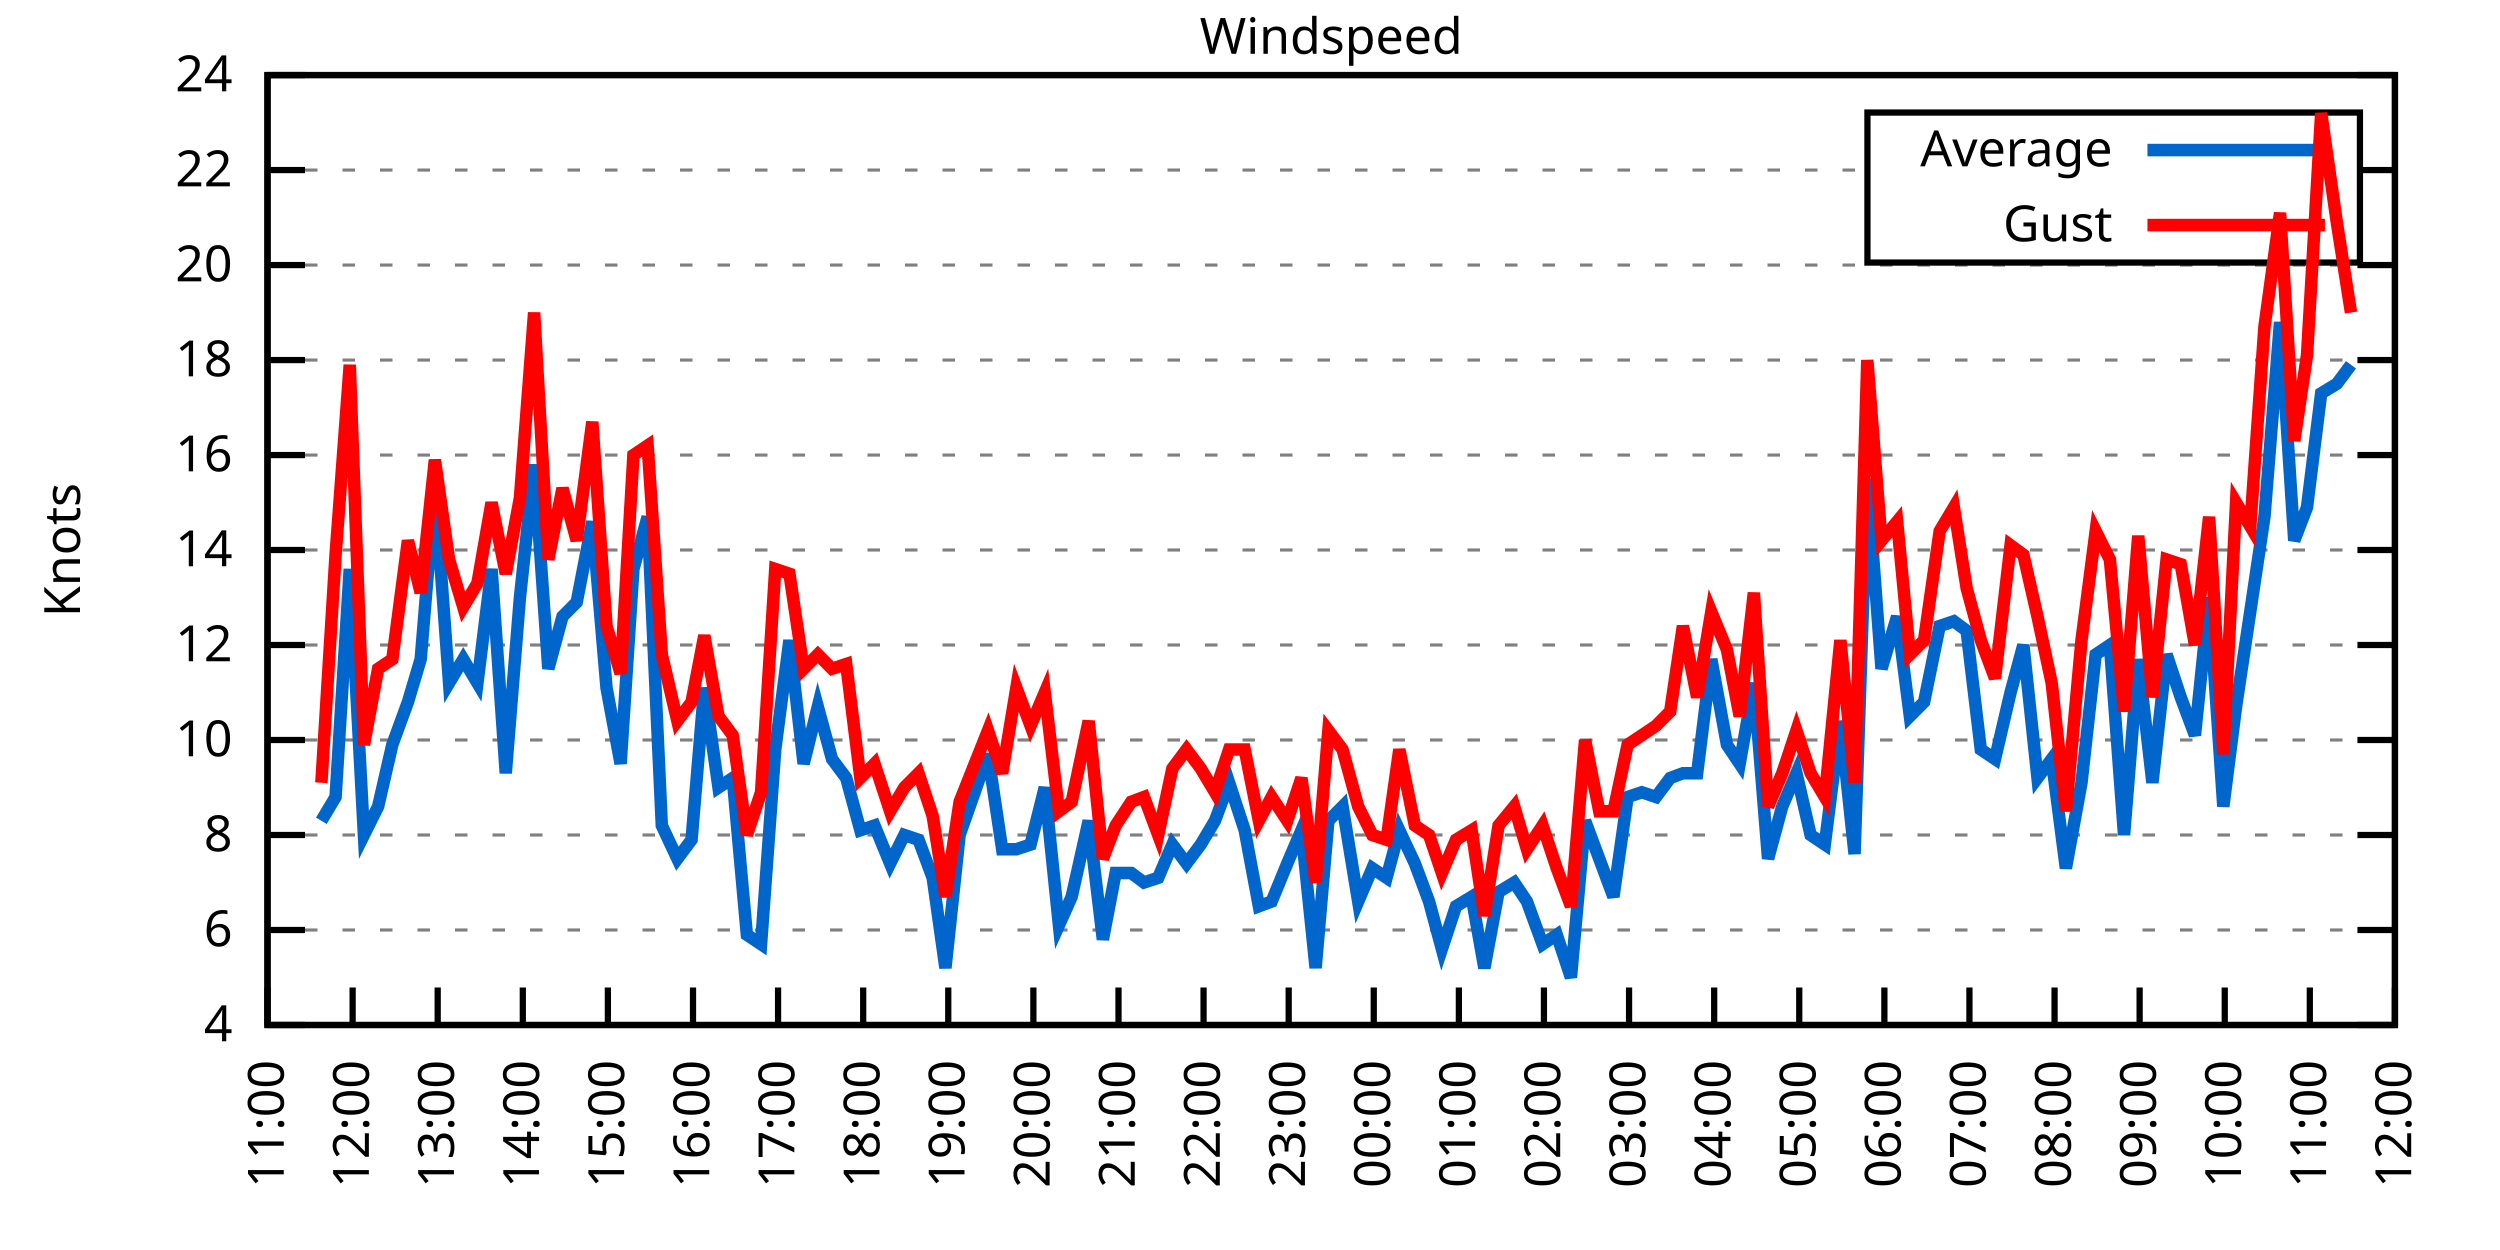
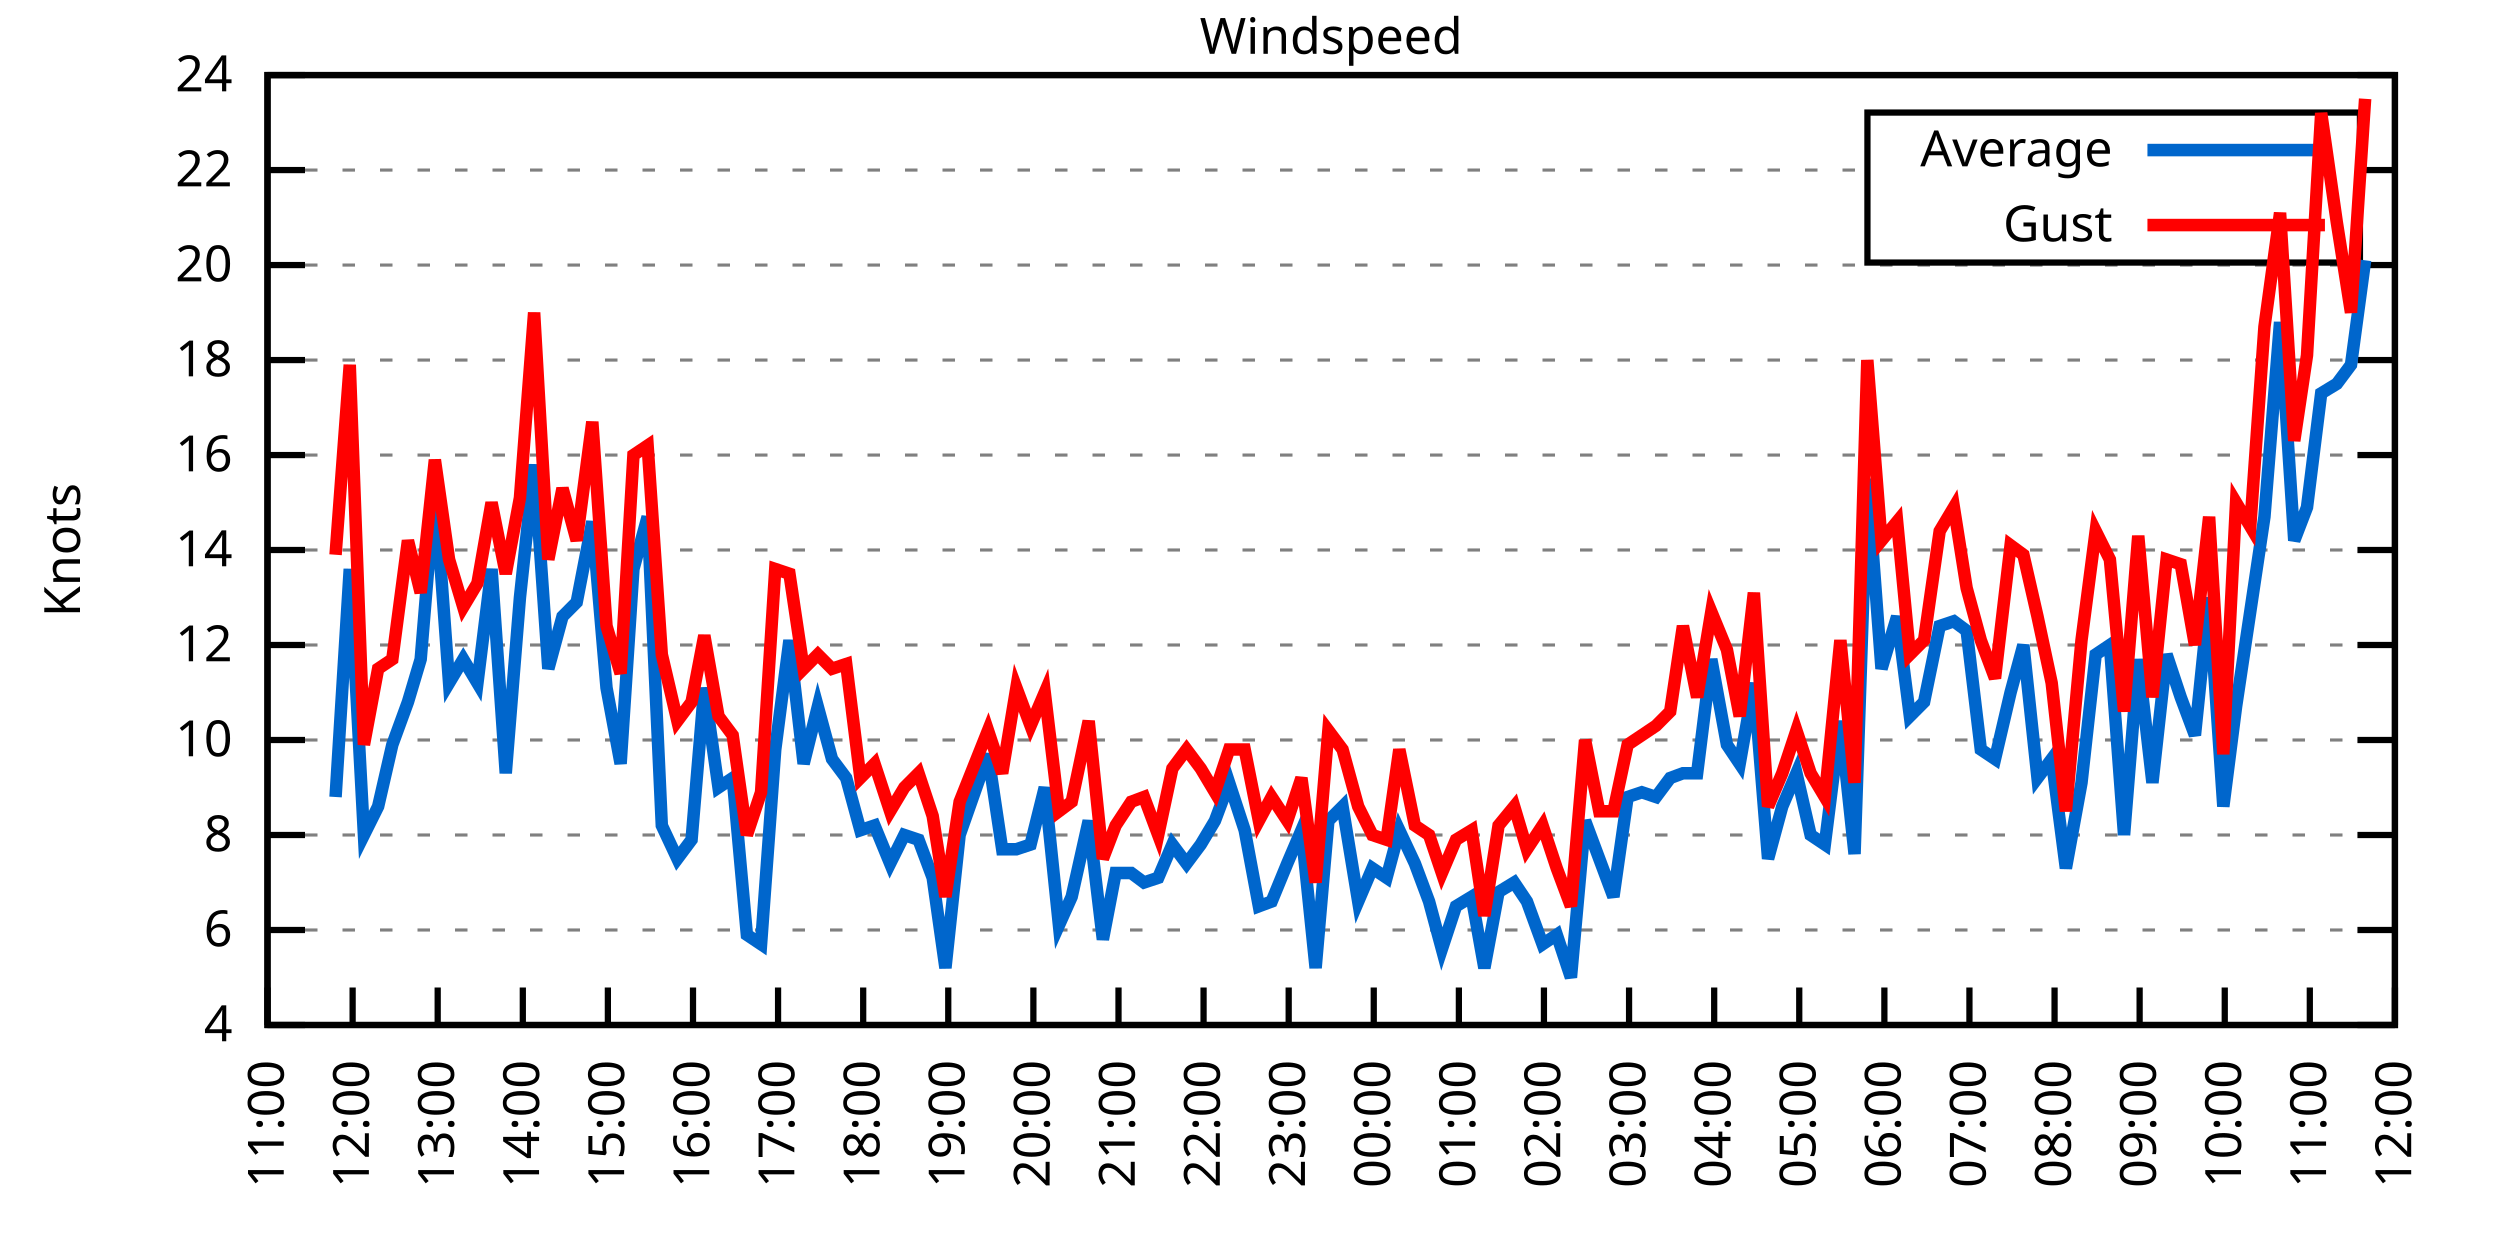
<svg xmlns="http://www.w3.org/2000/svg" xmlns:xlink="http://www.w3.org/1999/xlink" width="400" height="200" viewBox="0 0 400 200">
  <g id="gnuplot_canvas">
    <rect x="0" y="0" width="400" height="200" fill="none" />
    <defs>
      <circle id="gpDot" r="0.5" stroke-width="0.5" stroke="currentColor" />
      <path id="gpPt0" stroke-width="0.333" stroke="currentColor" d="M-1,0 h2 M0,-1 v2" />
      <path id="gpPt1" stroke-width="0.333" stroke="currentColor" d="M-1,-1 L1,1 M1,-1 L-1,1" />
      <path id="gpPt2" stroke-width="0.333" stroke="currentColor" d="M-1,0 L1,0 M0,-1 L0,1 M-1,-1 L1,1 M-1,1 L1,-1" />
      <rect id="gpPt3" stroke-width="0.333" stroke="currentColor" x="-1" y="-1" width="2" height="2" />
      <rect id="gpPt4" stroke-width="0.333" stroke="currentColor" fill="currentColor" x="-1" y="-1" width="2" height="2" />
      <circle id="gpPt5" stroke-width="0.333" stroke="currentColor" cx="0" cy="0" r="1" />
      <use xlink:href="#gpPt5" id="gpPt6" fill="currentColor" stroke="none" />
      <path id="gpPt7" stroke-width="0.333" stroke="currentColor" d="M0,-1.33 L-1.33,0.67 L1.33,0.67 z" />
      <use xlink:href="#gpPt7" id="gpPt8" fill="currentColor" stroke="none" />
      <use xlink:href="#gpPt7" id="gpPt9" stroke="currentColor" transform="rotate(180)" />
      <use xlink:href="#gpPt9" id="gpPt10" fill="currentColor" stroke="none" />
      <use xlink:href="#gpPt3" id="gpPt11" stroke="currentColor" transform="rotate(45)" />
      <use xlink:href="#gpPt11" id="gpPt12" fill="currentColor" stroke="none" />
      <path id="gpPt13" stroke-width="0.333" stroke="currentColor" d="M0,1.330 L1.265,0.411 L0.782,-1.067 L-0.782,-1.076 L-1.265,0.411 z" />
      <use xlink:href="#gpPt13" id="gpPt14" fill="currentColor" stroke="none" />
      <filter id="textbox" filterUnits="objectBoundingBox" x="0" y="0" height="1" width="1">
        <feFlood flood-color="white" flood-opacity="1" result="bgnd" />
        <feComposite in="SourceGraphic" in2="bgnd" operator="atop" />
      </filter>
      <filter id="greybox" filterUnits="objectBoundingBox" x="0" y="0" height="1" width="1">
        <feFlood flood-color="lightgrey" flood-opacity="1" result="grey" />
        <feComposite in="SourceGraphic" in2="grey" operator="atop" />
      </filter>
    </defs>
    <g fill="none" color="white" stroke="currentColor" stroke-width="1.00" stroke-linecap="butt" stroke-linejoin="miter">
</g>
    <g fill="none" color="black" stroke="currentColor" stroke-width="1.00" stroke-linecap="butt" stroke-linejoin="miter">
      <g stroke="none" shape-rendering="crispEdges">
        <polygon fill="rgb(255, 255, 255)" points="42.80,164.00 383.18,164.00 383.18,12.02 42.80,12.02 " />
      </g>
    </g>
    <g fill="none" color="black" stroke="currentColor" stroke-width="1.00" stroke-linecap="butt" stroke-linejoin="miter">
</g>
    <g fill="none" color="black" stroke="black" stroke-width="0.50" stroke-linecap="butt" stroke-linejoin="miter">
</g>
    <g fill="none" color="gray" stroke="currentColor" stroke-width="0.50" stroke-linecap="butt" stroke-linejoin="miter">
      <path stroke="gray" stroke-dasharray="2,4" class="gridline" d="M42.80,164.00 L383.19,164.00  " />
    </g>
    <g fill="none" color="gray" stroke="gray" stroke-width="1.00" stroke-linecap="butt" stroke-linejoin="miter">
</g>
    <g fill="none" color="black" stroke="currentColor" stroke-width="1.00" stroke-linecap="butt" stroke-linejoin="miter">
      <path stroke="black" d="M42.80,164.00 L48.80,164.00 M383.19,164.00 L377.19,164.00  " />
      <g transform="translate(37.20,166.60)" stroke="none" fill="black" font-family="Sans" font-size="8.00" text-anchor="end">
        <text>
          <tspan font-family="Sans"> 4</tspan>
        </text>
      </g>
    </g>
    <g fill="none" color="black" stroke="currentColor" stroke-width="1.00" stroke-linecap="butt" stroke-linejoin="miter">
</g>
    <g fill="none" color="black" stroke="black" stroke-width="0.50" stroke-linecap="butt" stroke-linejoin="miter">
</g>
    <g fill="none" color="gray" stroke="currentColor" stroke-width="0.50" stroke-linecap="butt" stroke-linejoin="miter">
      <path stroke="gray" stroke-dasharray="2,4" class="gridline" d="M42.80,148.80 L383.19,148.80  " />
    </g>
    <g fill="none" color="gray" stroke="gray" stroke-width="1.00" stroke-linecap="butt" stroke-linejoin="miter">
</g>
    <g fill="none" color="black" stroke="currentColor" stroke-width="1.00" stroke-linecap="butt" stroke-linejoin="miter">
      <path stroke="black" d="M42.80,148.80 L48.80,148.80 M383.19,148.80 L377.19,148.80  " />
      <g transform="translate(37.20,151.40)" stroke="none" fill="black" font-family="Sans" font-size="8.00" text-anchor="end">
        <text>
          <tspan font-family="Sans"> 6</tspan>
        </text>
      </g>
    </g>
    <g fill="none" color="black" stroke="currentColor" stroke-width="1.00" stroke-linecap="butt" stroke-linejoin="miter">
</g>
    <g fill="none" color="black" stroke="black" stroke-width="0.50" stroke-linecap="butt" stroke-linejoin="miter">
</g>
    <g fill="none" color="gray" stroke="currentColor" stroke-width="0.50" stroke-linecap="butt" stroke-linejoin="miter">
      <path stroke="gray" stroke-dasharray="2,4" class="gridline" d="M42.80,133.60 L383.19,133.60  " />
    </g>
    <g fill="none" color="gray" stroke="gray" stroke-width="1.00" stroke-linecap="butt" stroke-linejoin="miter">
</g>
    <g fill="none" color="black" stroke="currentColor" stroke-width="1.00" stroke-linecap="butt" stroke-linejoin="miter">
      <path stroke="black" d="M42.80,133.60 L48.80,133.60 M383.19,133.60 L377.19,133.60  " />
      <g transform="translate(37.20,136.20)" stroke="none" fill="black" font-family="Sans" font-size="8.00" text-anchor="end">
        <text>
          <tspan font-family="Sans"> 8</tspan>
        </text>
      </g>
    </g>
    <g fill="none" color="black" stroke="currentColor" stroke-width="1.00" stroke-linecap="butt" stroke-linejoin="miter">
</g>
    <g fill="none" color="black" stroke="black" stroke-width="0.50" stroke-linecap="butt" stroke-linejoin="miter">
</g>
    <g fill="none" color="gray" stroke="currentColor" stroke-width="0.50" stroke-linecap="butt" stroke-linejoin="miter">
      <path stroke="gray" stroke-dasharray="2,4" class="gridline" d="M42.80,118.40 L383.19,118.40  " />
    </g>
    <g fill="none" color="gray" stroke="gray" stroke-width="1.00" stroke-linecap="butt" stroke-linejoin="miter">
</g>
    <g fill="none" color="black" stroke="currentColor" stroke-width="1.00" stroke-linecap="butt" stroke-linejoin="miter">
      <path stroke="black" d="M42.80,118.40 L48.80,118.40 M383.19,118.40 L377.19,118.40  " />
      <g transform="translate(37.20,121.00)" stroke="none" fill="black" font-family="Sans" font-size="8.00" text-anchor="end">
        <text>
          <tspan font-family="Sans"> 10</tspan>
        </text>
      </g>
    </g>
    <g fill="none" color="black" stroke="currentColor" stroke-width="1.00" stroke-linecap="butt" stroke-linejoin="miter">
</g>
    <g fill="none" color="black" stroke="black" stroke-width="0.50" stroke-linecap="butt" stroke-linejoin="miter">
</g>
    <g fill="none" color="gray" stroke="currentColor" stroke-width="0.50" stroke-linecap="butt" stroke-linejoin="miter">
      <path stroke="gray" stroke-dasharray="2,4" class="gridline" d="M42.80,103.20 L383.19,103.20  " />
    </g>
    <g fill="none" color="gray" stroke="gray" stroke-width="1.00" stroke-linecap="butt" stroke-linejoin="miter">
</g>
    <g fill="none" color="black" stroke="currentColor" stroke-width="1.00" stroke-linecap="butt" stroke-linejoin="miter">
      <path stroke="black" d="M42.80,103.20 L48.80,103.20 M383.19,103.20 L377.19,103.20  " />
      <g transform="translate(37.20,105.80)" stroke="none" fill="black" font-family="Sans" font-size="8.00" text-anchor="end">
        <text>
          <tspan font-family="Sans"> 12</tspan>
        </text>
      </g>
    </g>
    <g fill="none" color="black" stroke="currentColor" stroke-width="1.00" stroke-linecap="butt" stroke-linejoin="miter">
</g>
    <g fill="none" color="black" stroke="black" stroke-width="0.50" stroke-linecap="butt" stroke-linejoin="miter">
</g>
    <g fill="none" color="gray" stroke="currentColor" stroke-width="0.50" stroke-linecap="butt" stroke-linejoin="miter">
      <path stroke="gray" stroke-dasharray="2,4" class="gridline" d="M42.80,88.00 L383.19,88.00  " />
    </g>
    <g fill="none" color="gray" stroke="gray" stroke-width="1.00" stroke-linecap="butt" stroke-linejoin="miter">
</g>
    <g fill="none" color="black" stroke="currentColor" stroke-width="1.00" stroke-linecap="butt" stroke-linejoin="miter">
      <path stroke="black" d="M42.80,88.00 L48.80,88.00 M383.19,88.00 L377.19,88.00  " />
      <g transform="translate(37.20,90.60)" stroke="none" fill="black" font-family="Sans" font-size="8.00" text-anchor="end">
        <text>
          <tspan font-family="Sans"> 14</tspan>
        </text>
      </g>
    </g>
    <g fill="none" color="black" stroke="currentColor" stroke-width="1.00" stroke-linecap="butt" stroke-linejoin="miter">
</g>
    <g fill="none" color="black" stroke="black" stroke-width="0.50" stroke-linecap="butt" stroke-linejoin="miter">
</g>
    <g fill="none" color="gray" stroke="currentColor" stroke-width="0.50" stroke-linecap="butt" stroke-linejoin="miter">
      <path stroke="gray" stroke-dasharray="2,4" class="gridline" d="M42.80,72.81 L383.19,72.81  " />
    </g>
    <g fill="none" color="gray" stroke="gray" stroke-width="1.00" stroke-linecap="butt" stroke-linejoin="miter">
</g>
    <g fill="none" color="black" stroke="currentColor" stroke-width="1.00" stroke-linecap="butt" stroke-linejoin="miter">
      <path stroke="black" d="M42.80,72.81 L48.80,72.81 M383.19,72.81 L377.19,72.81  " />
      <g transform="translate(37.20,75.41)" stroke="none" fill="black" font-family="Sans" font-size="8.00" text-anchor="end">
        <text>
          <tspan font-family="Sans"> 16</tspan>
        </text>
      </g>
    </g>
    <g fill="none" color="black" stroke="currentColor" stroke-width="1.00" stroke-linecap="butt" stroke-linejoin="miter">
</g>
    <g fill="none" color="black" stroke="black" stroke-width="0.50" stroke-linecap="butt" stroke-linejoin="miter">
</g>
    <g fill="none" color="gray" stroke="currentColor" stroke-width="0.50" stroke-linecap="butt" stroke-linejoin="miter">
      <path stroke="gray" stroke-dasharray="2,4" class="gridline" d="M42.80,57.61 L383.19,57.61  " />
    </g>
    <g fill="none" color="gray" stroke="gray" stroke-width="1.00" stroke-linecap="butt" stroke-linejoin="miter">
</g>
    <g fill="none" color="black" stroke="currentColor" stroke-width="1.00" stroke-linecap="butt" stroke-linejoin="miter">
      <path stroke="black" d="M42.80,57.61 L48.80,57.61 M383.19,57.61 L377.19,57.61  " />
      <g transform="translate(37.20,60.21)" stroke="none" fill="black" font-family="Sans" font-size="8.00" text-anchor="end">
        <text>
          <tspan font-family="Sans"> 18</tspan>
        </text>
      </g>
    </g>
    <g fill="none" color="black" stroke="currentColor" stroke-width="1.00" stroke-linecap="butt" stroke-linejoin="miter">
</g>
    <g fill="none" color="black" stroke="black" stroke-width="0.50" stroke-linecap="butt" stroke-linejoin="miter">
</g>
    <g fill="none" color="gray" stroke="currentColor" stroke-width="0.50" stroke-linecap="butt" stroke-linejoin="miter">
      <path stroke="gray" stroke-dasharray="2,4" class="gridline" d="M42.80,42.41 L383.19,42.41  " />
    </g>
    <g fill="none" color="gray" stroke="gray" stroke-width="1.00" stroke-linecap="butt" stroke-linejoin="miter">
</g>
    <g fill="none" color="black" stroke="currentColor" stroke-width="1.00" stroke-linecap="butt" stroke-linejoin="miter">
      <path stroke="black" d="M42.80,42.41 L48.80,42.41 M383.19,42.41 L377.19,42.41  " />
      <g transform="translate(37.20,45.01)" stroke="none" fill="black" font-family="Sans" font-size="8.00" text-anchor="end">
        <text>
          <tspan font-family="Sans"> 20</tspan>
        </text>
      </g>
    </g>
    <g fill="none" color="black" stroke="currentColor" stroke-width="1.00" stroke-linecap="butt" stroke-linejoin="miter">
</g>
    <g fill="none" color="black" stroke="black" stroke-width="0.50" stroke-linecap="butt" stroke-linejoin="miter">
</g>
    <g fill="none" color="gray" stroke="currentColor" stroke-width="0.50" stroke-linecap="butt" stroke-linejoin="miter">
      <path stroke="gray" stroke-dasharray="2,4" class="gridline" d="M42.80,27.21 L298.79,27.21 M377.59,27.21 L383.19,27.21  " />
    </g>
    <g fill="none" color="gray" stroke="gray" stroke-width="1.00" stroke-linecap="butt" stroke-linejoin="miter">
</g>
    <g fill="none" color="black" stroke="currentColor" stroke-width="1.00" stroke-linecap="butt" stroke-linejoin="miter">
      <path stroke="black" d="M42.80,27.21 L48.80,27.21 M383.19,27.21 L377.19,27.21  " />
      <g transform="translate(37.20,29.81)" stroke="none" fill="black" font-family="Sans" font-size="8.00" text-anchor="end">
        <text>
          <tspan font-family="Sans"> 22</tspan>
        </text>
      </g>
    </g>
    <g fill="none" color="black" stroke="currentColor" stroke-width="1.00" stroke-linecap="butt" stroke-linejoin="miter">
</g>
    <g fill="none" color="black" stroke="black" stroke-width="0.50" stroke-linecap="butt" stroke-linejoin="miter">
</g>
    <g fill="none" color="gray" stroke="currentColor" stroke-width="0.50" stroke-linecap="butt" stroke-linejoin="miter">
      <path stroke="gray" stroke-dasharray="2,4" class="gridline" d="M42.80,12.01 L383.19,12.01  " />
    </g>
    <g fill="none" color="gray" stroke="gray" stroke-width="1.00" stroke-linecap="butt" stroke-linejoin="miter">
</g>
    <g fill="none" color="black" stroke="currentColor" stroke-width="1.00" stroke-linecap="butt" stroke-linejoin="miter">
      <path stroke="black" d="M42.80,12.01 L48.80,12.01 M383.19,12.01 L377.19,12.01  " />
      <g transform="translate(37.20,14.61)" stroke="none" fill="black" font-family="Sans" font-size="8.00" text-anchor="end">
        <text>
          <tspan font-family="Sans"> 24</tspan>
        </text>
      </g>
    </g>
    <g fill="none" color="black" stroke="currentColor" stroke-width="1.00" stroke-linecap="butt" stroke-linejoin="miter">
      <path stroke="black" d="M42.80,164.00 L42.80,158.00  " />
      <g transform="translate(45.40,169.60) rotate(270.00)" stroke="none" fill="black" font-family="Sans" font-size="8.00" text-anchor="end">
        <text>
          <tspan font-family="Sans">11:00</tspan>
        </text>
      </g>
    </g>
    <g fill="none" color="black" stroke="currentColor" stroke-width="1.00" stroke-linecap="butt" stroke-linejoin="miter">
      <path stroke="black" d="M56.42,164.00 L56.42,158.00  " />
      <g transform="translate(59.02,169.60) rotate(270.00)" stroke="none" fill="black" font-family="Sans" font-size="8.00" text-anchor="end">
        <text>
          <tspan font-family="Sans">12:00</tspan>
        </text>
      </g>
    </g>
    <g fill="none" color="black" stroke="currentColor" stroke-width="1.00" stroke-linecap="butt" stroke-linejoin="miter">
      <path stroke="black" d="M70.03,164.00 L70.03,158.00  " />
      <g transform="translate(72.63,169.60) rotate(270.00)" stroke="none" fill="black" font-family="Sans" font-size="8.00" text-anchor="end">
        <text>
          <tspan font-family="Sans">13:00</tspan>
        </text>
      </g>
    </g>
    <g fill="none" color="black" stroke="currentColor" stroke-width="1.00" stroke-linecap="butt" stroke-linejoin="miter">
      <path stroke="black" d="M83.65,164.00 L83.65,158.00  " />
      <g transform="translate(86.25,169.60) rotate(270.00)" stroke="none" fill="black" font-family="Sans" font-size="8.00" text-anchor="end">
        <text>
          <tspan font-family="Sans">14:00</tspan>
        </text>
      </g>
    </g>
    <g fill="none" color="black" stroke="currentColor" stroke-width="1.00" stroke-linecap="butt" stroke-linejoin="miter">
      <path stroke="black" d="M97.26,164.00 L97.26,158.00  " />
      <g transform="translate(99.86,169.60) rotate(270.00)" stroke="none" fill="black" font-family="Sans" font-size="8.00" text-anchor="end">
        <text>
          <tspan font-family="Sans">15:00</tspan>
        </text>
      </g>
    </g>
    <g fill="none" color="black" stroke="currentColor" stroke-width="1.00" stroke-linecap="butt" stroke-linejoin="miter">
      <path stroke="black" d="M110.88,164.00 L110.88,158.00  " />
      <g transform="translate(113.48,169.60) rotate(270.00)" stroke="none" fill="black" font-family="Sans" font-size="8.00" text-anchor="end">
        <text>
          <tspan font-family="Sans">16:00</tspan>
        </text>
      </g>
    </g>
    <g fill="none" color="black" stroke="currentColor" stroke-width="1.00" stroke-linecap="butt" stroke-linejoin="miter">
      <path stroke="black" d="M124.49,164.00 L124.49,158.00  " />
      <g transform="translate(127.09,169.60) rotate(270.00)" stroke="none" fill="black" font-family="Sans" font-size="8.00" text-anchor="end">
        <text>
          <tspan font-family="Sans">17:00</tspan>
        </text>
      </g>
    </g>
    <g fill="none" color="black" stroke="currentColor" stroke-width="1.00" stroke-linecap="butt" stroke-linejoin="miter">
      <path stroke="black" d="M138.11,164.00 L138.11,158.00  " />
      <g transform="translate(140.71,169.60) rotate(270.00)" stroke="none" fill="black" font-family="Sans" font-size="8.00" text-anchor="end">
        <text>
          <tspan font-family="Sans">18:00</tspan>
        </text>
      </g>
    </g>
    <g fill="none" color="black" stroke="currentColor" stroke-width="1.00" stroke-linecap="butt" stroke-linejoin="miter">
      <path stroke="black" d="M151.72,164.00 L151.72,158.00  " />
      <g transform="translate(154.32,169.60) rotate(270.00)" stroke="none" fill="black" font-family="Sans" font-size="8.00" text-anchor="end">
        <text>
          <tspan font-family="Sans">19:00</tspan>
        </text>
      </g>
    </g>
    <g fill="none" color="black" stroke="currentColor" stroke-width="1.00" stroke-linecap="butt" stroke-linejoin="miter">
      <path stroke="black" d="M165.34,164.00 L165.34,158.00  " />
      <g transform="translate(167.94,169.60) rotate(270.00)" stroke="none" fill="black" font-family="Sans" font-size="8.00" text-anchor="end">
        <text>
          <tspan font-family="Sans">20:00</tspan>
        </text>
      </g>
    </g>
    <g fill="none" color="black" stroke="currentColor" stroke-width="1.00" stroke-linecap="butt" stroke-linejoin="miter">
      <path stroke="black" d="M178.96,164.00 L178.96,158.00  " />
      <g transform="translate(181.56,169.60) rotate(270.00)" stroke="none" fill="black" font-family="Sans" font-size="8.00" text-anchor="end">
        <text>
          <tspan font-family="Sans">21:00</tspan>
        </text>
      </g>
    </g>
    <g fill="none" color="black" stroke="currentColor" stroke-width="1.00" stroke-linecap="butt" stroke-linejoin="miter">
      <path stroke="black" d="M192.57,164.00 L192.57,158.00  " />
      <g transform="translate(195.17,169.60) rotate(270.00)" stroke="none" fill="black" font-family="Sans" font-size="8.00" text-anchor="end">
        <text>
          <tspan font-family="Sans">22:00</tspan>
        </text>
      </g>
    </g>
    <g fill="none" color="black" stroke="currentColor" stroke-width="1.00" stroke-linecap="butt" stroke-linejoin="miter">
      <path stroke="black" d="M206.19,164.00 L206.19,158.00  " />
      <g transform="translate(208.79,169.60) rotate(270.00)" stroke="none" fill="black" font-family="Sans" font-size="8.00" text-anchor="end">
        <text>
          <tspan font-family="Sans">23:00</tspan>
        </text>
      </g>
    </g>
    <g fill="none" color="black" stroke="currentColor" stroke-width="1.00" stroke-linecap="butt" stroke-linejoin="miter">
      <path stroke="black" d="M219.80,164.00 L219.80,158.00  " />
      <g transform="translate(222.40,169.60) rotate(270.00)" stroke="none" fill="black" font-family="Sans" font-size="8.00" text-anchor="end">
        <text>
          <tspan font-family="Sans">00:00</tspan>
        </text>
      </g>
    </g>
    <g fill="none" color="black" stroke="currentColor" stroke-width="1.00" stroke-linecap="butt" stroke-linejoin="miter">
      <path stroke="black" d="M233.42,164.00 L233.42,158.00  " />
      <g transform="translate(236.02,169.60) rotate(270.00)" stroke="none" fill="black" font-family="Sans" font-size="8.00" text-anchor="end">
        <text>
          <tspan font-family="Sans">01:00</tspan>
        </text>
      </g>
    </g>
    <g fill="none" color="black" stroke="currentColor" stroke-width="1.00" stroke-linecap="butt" stroke-linejoin="miter">
      <path stroke="black" d="M247.03,164.00 L247.03,158.00  " />
      <g transform="translate(249.63,169.60) rotate(270.00)" stroke="none" fill="black" font-family="Sans" font-size="8.00" text-anchor="end">
        <text>
          <tspan font-family="Sans">02:00</tspan>
        </text>
      </g>
    </g>
    <g fill="none" color="black" stroke="currentColor" stroke-width="1.00" stroke-linecap="butt" stroke-linejoin="miter">
      <path stroke="black" d="M260.65,164.00 L260.65,158.00  " />
      <g transform="translate(263.25,169.60) rotate(270.00)" stroke="none" fill="black" font-family="Sans" font-size="8.00" text-anchor="end">
        <text>
          <tspan font-family="Sans">03:00</tspan>
        </text>
      </g>
    </g>
    <g fill="none" color="black" stroke="currentColor" stroke-width="1.00" stroke-linecap="butt" stroke-linejoin="miter">
      <path stroke="black" d="M274.27,164.00 L274.27,158.00  " />
      <g transform="translate(276.87,169.60) rotate(270.00)" stroke="none" fill="black" font-family="Sans" font-size="8.00" text-anchor="end">
        <text>
          <tspan font-family="Sans">04:00</tspan>
        </text>
      </g>
    </g>
    <g fill="none" color="black" stroke="currentColor" stroke-width="1.00" stroke-linecap="butt" stroke-linejoin="miter">
      <path stroke="black" d="M287.88,164.00 L287.88,158.00  " />
      <g transform="translate(290.48,169.60) rotate(270.00)" stroke="none" fill="black" font-family="Sans" font-size="8.00" text-anchor="end">
        <text>
          <tspan font-family="Sans">05:00</tspan>
        </text>
      </g>
    </g>
    <g fill="none" color="black" stroke="currentColor" stroke-width="1.00" stroke-linecap="butt" stroke-linejoin="miter">
      <path stroke="black" d="M301.50,164.00 L301.50,158.00  " />
      <g transform="translate(304.10,169.60) rotate(270.00)" stroke="none" fill="black" font-family="Sans" font-size="8.00" text-anchor="end">
        <text>
          <tspan font-family="Sans">06:00</tspan>
        </text>
      </g>
    </g>
    <g fill="none" color="black" stroke="currentColor" stroke-width="1.00" stroke-linecap="butt" stroke-linejoin="miter">
      <path stroke="black" d="M315.11,164.00 L315.11,158.00  " />
      <g transform="translate(317.71,169.60) rotate(270.00)" stroke="none" fill="black" font-family="Sans" font-size="8.00" text-anchor="end">
        <text>
          <tspan font-family="Sans">07:00</tspan>
        </text>
      </g>
    </g>
    <g fill="none" color="black" stroke="currentColor" stroke-width="1.00" stroke-linecap="butt" stroke-linejoin="miter">
      <path stroke="black" d="M328.73,164.00 L328.73,158.00  " />
      <g transform="translate(331.33,169.60) rotate(270.00)" stroke="none" fill="black" font-family="Sans" font-size="8.00" text-anchor="end">
        <text>
          <tspan font-family="Sans">08:00</tspan>
        </text>
      </g>
    </g>
    <g fill="none" color="black" stroke="currentColor" stroke-width="1.00" stroke-linecap="butt" stroke-linejoin="miter">
      <path stroke="black" d="M342.34,164.00 L342.34,158.00  " />
      <g transform="translate(344.94,169.60) rotate(270.00)" stroke="none" fill="black" font-family="Sans" font-size="8.00" text-anchor="end">
        <text>
          <tspan font-family="Sans">09:00</tspan>
        </text>
      </g>
    </g>
    <g fill="none" color="black" stroke="currentColor" stroke-width="1.00" stroke-linecap="butt" stroke-linejoin="miter">
      <path stroke="black" d="M355.96,164.00 L355.96,158.00  " />
      <g transform="translate(358.56,169.60) rotate(270.00)" stroke="none" fill="black" font-family="Sans" font-size="8.00" text-anchor="end">
        <text>
          <tspan font-family="Sans">10:00</tspan>
        </text>
      </g>
    </g>
    <g fill="none" color="black" stroke="currentColor" stroke-width="1.00" stroke-linecap="butt" stroke-linejoin="miter">
      <path stroke="black" d="M369.57,164.00 L369.57,158.00  " />
      <g transform="translate(372.17,169.60) rotate(270.00)" stroke="none" fill="black" font-family="Sans" font-size="8.00" text-anchor="end">
        <text>
          <tspan font-family="Sans">11:00</tspan>
        </text>
      </g>
    </g>
    <g fill="none" color="black" stroke="currentColor" stroke-width="1.00" stroke-linecap="butt" stroke-linejoin="miter">
      <path stroke="black" d="M383.19,164.00 L383.19,158.00  " />
      <g transform="translate(385.79,169.60) rotate(270.00)" stroke="none" fill="black" font-family="Sans" font-size="8.00" text-anchor="end">
        <text>
          <tspan font-family="Sans">12:00</tspan>
        </text>
      </g>
    </g>
    <g fill="none" color="black" stroke="currentColor" stroke-width="1.00" stroke-linecap="butt" stroke-linejoin="miter">
</g>
    <g fill="none" color="black" stroke="currentColor" stroke-width="1.00" stroke-linecap="butt" stroke-linejoin="miter">
      <path stroke="black" d="M42.80,12.01 L42.80,164.00 L383.19,164.00 L383.19,12.01 L42.80,12.01 Z  " />
    </g>
    <g fill="none" color="black" stroke="currentColor" stroke-width="1.00" stroke-linecap="butt" stroke-linejoin="miter">
</g>
    <g fill="none" color="black" stroke="currentColor" stroke-width="1.00" stroke-linecap="butt" stroke-linejoin="miter">
      <path stroke="black" d="M298.79,42.01 L298.79,18.01 L377.59,18.01 L377.59,42.01 L298.79,42.01 Z  " />
    </g>
    <g id="Windspeed_plot_1">
      <g fill="none" color="white" stroke="black" stroke-width="2.00" stroke-linecap="butt" stroke-linejoin="miter">
</g>
      <g fill="none" color="black" stroke="currentColor" stroke-width="2.00" stroke-linecap="butt" stroke-linejoin="miter">
        <g transform="translate(337.99,26.61)" stroke="none" fill="black" font-family="Sans" font-size="8.00" text-anchor="end">
          <text>
            <tspan font-family="Sans">Average</tspan>
          </text>
        </g>
      </g>
      <g fill="none" color="black" stroke="currentColor" stroke-width="2.00" stroke-linecap="butt" stroke-linejoin="miter">
-         <path stroke="rgb(  0, 102, 204)" d="M343.59,24.01 L371.99,24.01 M51.42,131.32 L53.69,127.52 L55.96,91.04 L58.23,133.60 L60.50,129.04 L62.77,119.16   L65.27,112.32 L67.31,105.48 L69.58,78.13 L71.85,109.28 L74.12,105.48 L76.39,109.28 L78.65,91.04 L80.92,123.72   L83.19,95.60 L85.46,74.33 L87.73,107.00 L90.00,98.64 L92.27,96.36 L94.77,83.45 L97.04,110.04 L99.30,122.20   L101.35,91.04 L103.62,82.69 L105.89,132.08 L108.38,137.40 L110.65,134.36 L112.69,110.04 L114.96,126.00 L117.23,124.48   L119.50,149.56 L121.77,151.08 L124.04,119.92 L126.31,102.44 L128.58,122.20 L130.85,113.08 L133.12,121.44 L135.39,124.48   L137.66,132.84 L139.92,132.08 L142.42,138.16 L144.69,133.60 L146.96,134.36 L149.23,140.44 L151.27,154.88 L153.54,133.60   L158.08,120.68 L160.35,135.88 L162.62,135.88 L164.89,135.12 L167.16,126.00 L169.43,148.04 L171.47,143.48 L174.19,131.32   L176.46,150.32 L178.50,139.68 L181.00,139.68 L183.04,141.20 L185.31,140.44 L187.58,135.12 L189.85,138.16 L192.12,135.12   L194.39,131.32 L196.66,125.24 L199.15,132.84 L201.42,145.00 L203.46,144.24 L205.96,138.16 L208.23,132.84 L210.50,154.88   L212.54,131.32 L214.81,129.04 L217.31,144.24 L219.58,138.92 L221.85,140.44 L223.89,132.84 L226.38,138.16 L228.65,144.24   L230.70,151.84 L232.96,145.00 L235.46,143.48 L237.50,154.88 L239.77,142.72 L242.27,141.20 L244.31,144.24 L246.81,151.08   L249.08,149.56 L251.35,156.40 L253.61,131.32 L255.88,137.40 L258.15,143.48 L260.42,127.52 L262.69,126.76 L264.96,127.52   L267.23,124.48 L269.27,123.72 L271.54,123.72 L273.81,105.48 L276.31,119.16 L278.35,122.20 L280.62,109.28 L282.89,137.40   L285.16,129.04 L287.43,123.72 L289.70,133.60 L291.97,135.12 L294.46,115.36 L296.73,136.64 L298.77,76.61 L301.04,107.00   L303.54,98.64 L305.58,114.60 L307.85,112.32 L310.35,100.16 L312.62,99.40 L314.66,100.92 L316.93,119.92 L319.20,121.44   L321.69,110.80 L323.74,103.20 L326.00,124.48 L328.27,121.44 L330.54,138.92 L333.04,125.24 L335.31,104.72 L337.58,103.20   L339.85,133.60 L342.12,105.48 L344.39,125.24 L346.65,104.72 L348.92,111.56 L351.19,117.64 L353.46,95.60 L355.73,129.04   L357.77,113.08 L360.04,97.88 L362.31,82.69 L364.81,51.53 L367.08,86.49 L369.12,81.17 L371.39,62.93 L373.89,61.41   L376.16,58.37  " />
+         <path stroke="rgb(  0, 102, 204)" d="M343.59,24.01 L371.99,24.01 M53.69,127.52 L55.96,91.04 L58.23,133.60 L60.50,129.04 L62.77,119.16 L65.27,112.32   L67.31,105.48 L69.58,78.13 L71.85,109.28 L74.12,105.48 L76.39,109.28 L78.65,91.04 L80.92,123.72 L83.19,95.60   L85.46,74.33 L87.73,107.00 L90.00,98.64 L92.27,96.36 L94.77,83.45 L97.04,110.04 L99.30,122.20 L101.35,91.04   L103.62,82.69 L105.89,132.08 L108.38,137.40 L110.65,134.36 L112.69,110.04 L114.96,126.00 L117.23,124.48 L119.50,149.56   L121.77,151.08 L124.04,119.92 L126.31,102.44 L128.58,122.20 L130.85,113.08 L133.12,121.44 L135.39,124.48 L137.66,132.84   L139.92,132.08 L142.42,138.16 L144.69,133.60 L146.96,134.36 L149.23,140.44 L151.27,154.88 L153.54,133.60 L158.08,120.68   L160.35,135.88 L162.62,135.88 L164.89,135.12 L167.16,126.00 L169.43,148.04 L171.47,143.48 L174.19,131.32 L176.46,150.32   L178.50,139.68 L181.00,139.68 L183.04,141.20 L185.31,140.44 L187.58,135.12 L189.85,138.16 L192.12,135.12 L194.39,131.32   L196.66,125.24 L199.15,132.84 L201.42,145.00 L203.46,144.24 L205.96,138.16 L208.23,132.84 L210.50,154.88 L212.54,131.32   L214.81,129.04 L217.31,144.24 L219.58,138.92 L221.85,140.44 L223.89,132.84 L226.38,138.16 L228.65,144.24 L230.70,151.84   L232.96,145.00 L235.46,143.48 L237.50,154.88 L239.77,142.72 L242.27,141.20 L244.31,144.24 L246.81,151.08 L249.08,149.56   L251.35,156.40 L253.61,131.32 L255.88,137.40 L258.15,143.48 L260.42,127.52 L262.69,126.76 L264.96,127.52 L267.23,124.48   L269.27,123.72 L271.54,123.72 L273.81,105.48 L276.31,119.16 L278.35,122.20 L280.62,109.28 L282.89,137.40 L285.16,129.04   L287.43,123.72 L289.70,133.60 L291.97,135.12 L294.46,115.36 L296.73,136.64 L298.77,76.61 L301.04,107.00 L303.54,98.64   L305.58,114.60 L307.85,112.32 L310.35,100.16 L312.62,99.40 L314.66,100.92 L316.93,119.92 L319.20,121.44 L321.69,110.80   L323.74,103.20 L326.00,124.48 L328.27,121.44 L330.54,138.92 L333.04,125.24 L335.31,104.72 L337.58,103.20 L339.85,133.60   L342.12,105.48 L344.39,125.24 L346.65,104.72 L348.92,111.56 L351.19,117.64 L353.46,95.60 L355.73,129.04 L357.77,113.08   L360.04,97.88 L362.31,82.69 L364.81,51.53 L367.08,86.49 L369.12,81.17 L371.39,62.93 L373.89,61.41 L376.16,58.37   L378.42,41.65  " />
      </g>
    </g>
    <g id="Windspeed_plot_2">
      <g fill="none" color="black" stroke="currentColor" stroke-width="2.00" stroke-linecap="butt" stroke-linejoin="miter">
        <g transform="translate(337.99,38.61)" stroke="none" fill="black" font-family="Sans" font-size="8.00" text-anchor="end">
          <text>
            <tspan font-family="Sans">Gust</tspan>
          </text>
        </g>
      </g>
      <g fill="none" color="black" stroke="currentColor" stroke-width="2.00" stroke-linecap="butt" stroke-linejoin="miter">
-         <path stroke="rgb(255,   0,   0)" d="M343.59,36.01 L371.99,36.01 M51.42,125.24 L53.69,88.76 L55.96,58.37 L58.23,119.16 L60.50,107.00 L62.77,105.48   L65.27,86.49 L67.31,94.84 L69.58,73.57 L71.85,89.52 L74.12,97.12 L76.39,93.32 L78.65,80.41 L80.92,91.80   L83.19,79.65 L85.46,50.01 L87.73,89.52 L90.00,78.13 L92.27,86.49 L94.77,67.49 L97.04,100.16 L99.30,107.76   L101.35,72.81 L103.62,71.29 L105.89,104.72 L108.38,115.36 L110.65,112.32 L112.69,101.68 L114.96,114.60 L117.23,117.64   L119.50,133.60 L121.77,126.76 L124.04,91.04 L126.31,91.80 L128.58,107.00 L130.85,104.72 L133.12,107.00 L135.39,106.24   L137.66,124.48 L139.92,122.20 L142.42,129.80 L144.69,126.00 L146.96,123.72 L149.23,130.56 L151.27,143.48 L153.54,128.28   L158.08,116.88 L160.35,123.72 L162.62,110.04 L164.89,116.12 L167.16,110.80 L169.43,129.80 L171.47,128.28 L174.19,115.36   L176.46,137.40 L178.50,132.08 L181.00,128.28 L183.04,127.52 L185.31,133.60 L187.58,122.96 L189.85,119.92 L192.12,122.96   L194.39,126.76 L196.66,119.92 L199.15,119.92 L201.42,131.32 L203.46,127.52 L205.96,131.32 L208.23,124.48 L210.50,141.20   L212.54,116.88 L214.81,119.92 L217.31,129.04 L219.58,133.60 L221.85,134.36 L223.89,119.92 L226.38,132.08 L228.65,133.60   L230.70,139.68 L232.96,134.36 L235.46,132.84 L237.50,146.52 L239.77,132.08 L242.27,129.04 L244.31,135.88 L246.81,132.08   L249.08,138.92 L251.35,145.00 L253.61,118.40 L255.88,129.80 L258.15,129.80 L260.42,119.16 L262.69,117.64 L264.96,116.12   L267.23,113.84 L269.27,100.16 L271.54,111.56 L273.81,97.88 L276.31,103.96 L278.35,114.60 L280.62,94.84 L282.89,129.04   L285.16,123.72 L287.43,116.88 L289.70,123.72 L291.97,127.52 L294.46,102.44 L296.73,125.24 L298.77,57.61 L301.04,86.49   L303.54,83.45 L305.58,104.72 L307.85,102.44 L310.35,84.97 L312.62,81.17 L314.66,94.08 L316.93,102.44 L319.20,108.52   L321.69,87.25 L323.74,88.76 L326.00,98.64 L328.27,109.28 L330.54,129.80 L333.04,102.44 L335.31,84.97 L337.58,89.52   L339.85,113.84 L342.12,85.73 L344.39,111.56 L346.65,89.52 L348.92,90.28 L351.19,103.20 L353.46,82.69 L355.73,120.68   L357.77,80.41 L360.04,84.21 L362.31,52.29 L364.81,34.05 L367.08,70.53 L369.12,56.85 L371.39,18.09 L373.89,35.57   L376.16,50.01  " />
+         <path stroke="rgb(255,   0,   0)" d="M343.59,36.01 L371.99,36.01 M53.69,88.76 L55.96,58.37 L58.23,119.16 L60.50,107.00 L62.77,105.48 L65.27,86.49   L67.31,94.84 L69.58,73.57 L71.85,89.52 L74.12,97.12 L76.39,93.32 L78.65,80.41 L80.92,91.80 L83.19,79.65   L85.46,50.01 L87.73,89.52 L90.00,78.13 L92.27,86.49 L94.77,67.49 L97.04,100.16 L99.30,107.76 L101.35,72.81   L103.62,71.29 L105.89,104.72 L108.38,115.36 L110.65,112.32 L112.69,101.68 L114.96,114.60 L117.23,117.64 L119.50,133.60   L121.77,126.76 L124.04,91.04 L126.31,91.80 L128.58,107.00 L130.85,104.72 L133.12,107.00 L135.39,106.24 L137.66,124.48   L139.92,122.20 L142.42,129.80 L144.69,126.00 L146.96,123.72 L149.23,130.56 L151.27,143.48 L153.54,128.28 L158.08,116.88   L160.35,123.72 L162.62,110.04 L164.89,116.12 L167.16,110.80 L169.43,129.80 L171.47,128.28 L174.19,115.36 L176.46,137.40   L178.50,132.08 L181.00,128.28 L183.04,127.52 L185.31,133.60 L187.58,122.96 L189.85,119.92 L192.12,122.96 L194.39,126.76   L196.66,119.92 L199.15,119.92 L201.42,131.32 L203.46,127.52 L205.96,131.32 L208.23,124.48 L210.50,141.20 L212.54,116.88   L214.81,119.92 L217.31,129.04 L219.58,133.60 L221.85,134.36 L223.89,119.92 L226.38,132.08 L228.65,133.60 L230.70,139.68   L232.96,134.36 L235.46,132.84 L237.50,146.52 L239.77,132.08 L242.27,129.04 L244.31,135.88 L246.81,132.08 L249.08,138.92   L251.35,145.00 L253.61,118.40 L255.88,129.80 L258.15,129.80 L260.42,119.16 L262.69,117.64 L264.96,116.12 L267.23,113.84   L269.27,100.16 L271.54,111.56 L273.81,97.88 L276.31,103.96 L278.35,114.60 L280.62,94.84 L282.89,129.04 L285.16,123.72   L287.43,116.88 L289.70,123.72 L291.97,127.52 L294.46,102.44 L296.73,125.24 L298.77,57.61 L301.04,86.49 L303.54,83.45   L305.58,104.72 L307.85,102.44 L310.35,84.97 L312.62,81.17 L314.66,94.08 L316.93,102.44 L319.20,108.52 L321.69,87.25   L323.74,88.76 L326.00,98.64 L328.27,109.28 L330.54,129.80 L333.04,102.44 L335.31,84.97 L337.58,89.52 L339.85,113.84   L342.12,85.73 L344.39,111.56 L346.65,89.52 L348.92,90.28 L351.19,103.20 L353.46,82.69 L355.73,120.68 L357.77,80.41   L360.04,84.21 L362.31,52.29 L364.81,34.05 L367.08,70.53 L369.12,56.85 L371.39,18.09 L373.89,35.57 L376.16,50.01   L378.42,15.81  " />
      </g>
    </g>
    <g fill="none" color="black" stroke="currentColor" stroke-width="2.00" stroke-linecap="butt" stroke-linejoin="miter">
</g>
    <g fill="none" color="black" stroke="black" stroke-width="1.00" stroke-linecap="butt" stroke-linejoin="miter">
</g>
    <g fill="none" color="black" stroke="currentColor" stroke-width="1.00" stroke-linecap="butt" stroke-linejoin="miter">
      <path stroke="black" d="M42.80,12.01 L42.80,164.00 L383.19,164.00 L383.19,12.01 L42.80,12.01 Z  " />
      <g transform="translate(12.80,88.01) rotate(270.00)" stroke="none" fill="black" font-family="Sans" font-size="8.00" text-anchor="middle">
        <text>
          <tspan font-family="Sans">Knots</tspan>
        </text>
      </g>
    </g>
    <g fill="none" color="black" stroke="currentColor" stroke-width="1.00" stroke-linecap="butt" stroke-linejoin="miter">
</g>
    <g fill="none" color="black" stroke="currentColor" stroke-width="1.00" stroke-linecap="butt" stroke-linejoin="miter">
      <g transform="translate(212.99,8.61)" stroke="none" fill="black" font-family="Sans" font-size="8.00" text-anchor="middle">
        <text>
          <tspan font-family="Sans">Windspeed</tspan>
        </text>
      </g>
    </g>
    <g fill="none" color="black" stroke="currentColor" stroke-width="1.00" stroke-linecap="butt" stroke-linejoin="miter">
</g>
  </g>
</svg>
